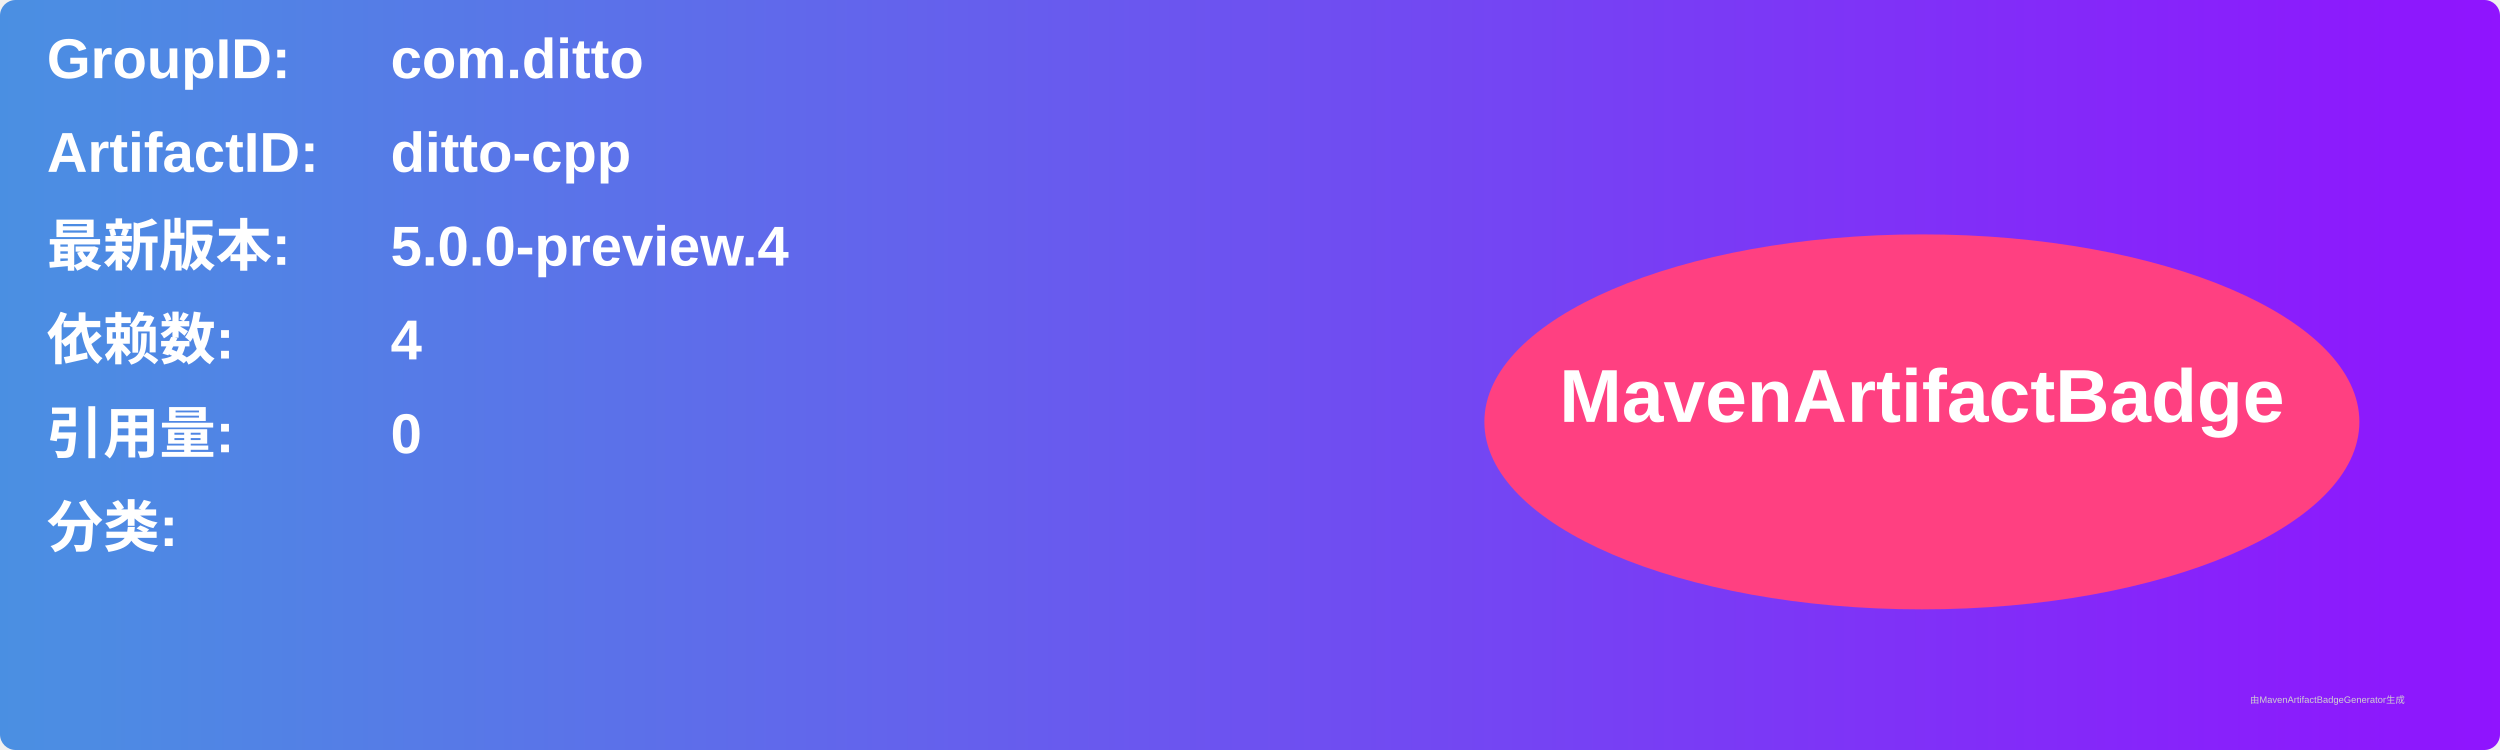
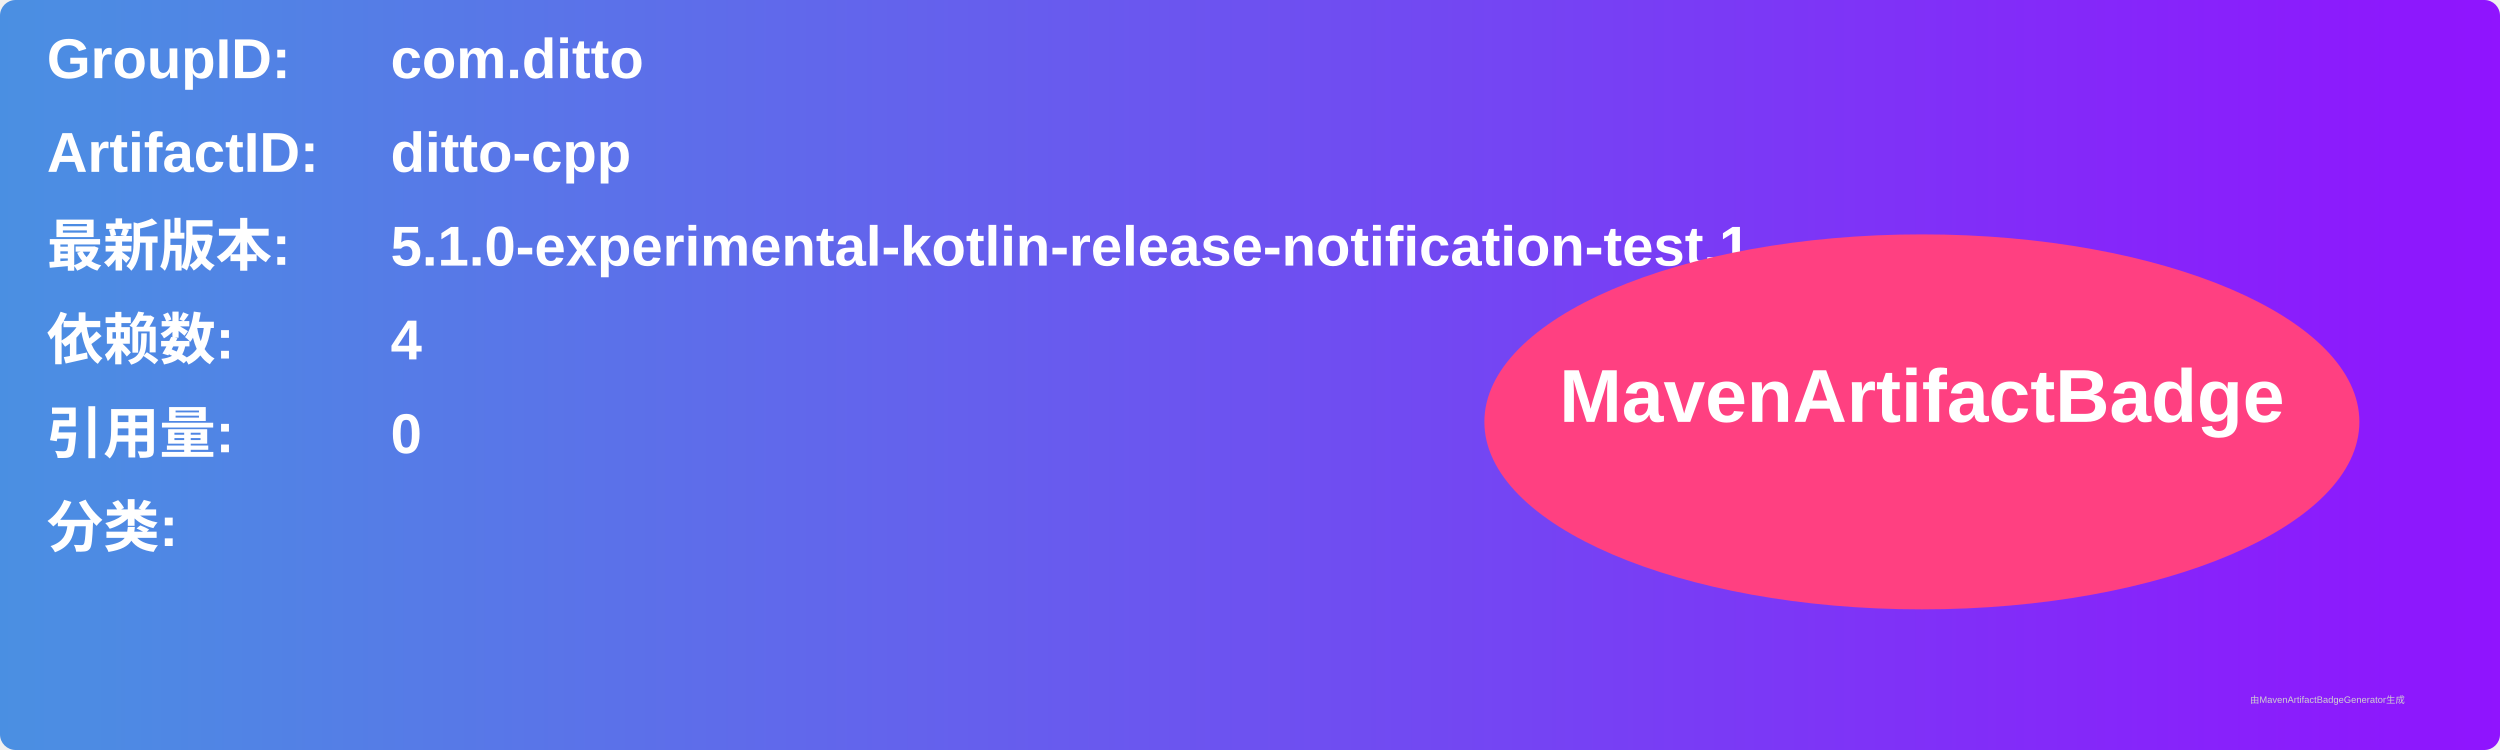
<svg xmlns="http://www.w3.org/2000/svg" width="800" height="240" viewBox="0 0 800 240">
  <linearGradient id="grad" x1="0%" y1="0%" x2="100%" y2="0%">
    <stop offset="0%" stop-color="#4a90e2" />
    <stop offset="100%" stop-color="#9013fe" />
  </linearGradient>
  <rect width="100%" height="100%" rx="5" ry="5" fill="url(#grad)" />
  <g transform="translate(15, 15)">
    <text x="0" y="10" font-family="Arial" font-size="18" fill="white" font-weight="bold" width="260">GroupID:</text>
    <text x="110" y="10" font-family="Arial" font-size="18" fill="white" font-weight="bold" width="460">com.ditto</text>
    <text x="0" y="40" font-family="Arial" font-size="18" fill="white" font-weight="bold" width="260">ArtifactID:</text>
    <text x="110" y="40" font-family="Arial" font-size="18" fill="white" font-weight="bold" width="460">ditto-cpp</text>
    <text x="0" y="70" font-family="Arial" font-size="18" fill="white" font-weight="bold">最新版本:</text>
    <text x="110" y="70" font-family="Arial" font-size="18" fill="white" font-weight="bold">
-       <tspan font-weight="bold">5.0.0-preview.4</tspan>
+       <tspan font-weight="bold">5.1.0-experimental-kotlin-release-notification-test.1</tspan>
    </text>
    <text x="0" y="100" font-family="Arial" font-size="18" fill="white" font-weight="bold">依赖数: </text>
    <text x="110" y="100" font-family="Arial" font-size="18" fill="white">
      <tspan font-weight="bold">4</tspan>
    </text>
    <text x="0" y="130" font-family="Arial" font-size="18" fill="white" font-weight="bold">引用量: </text>
    <text x="110" y="130" font-family="Arial" font-size="18" fill="white">
      <tspan font-weight="bold">0</tspan>
    </text>
    <text x="0" y="160" font-family="Arial" font-size="18" fill="white" font-weight="bold">分类:</text>
    <text x="10" y="190" font-family="Arial" font-size="10" fill="white">
      <tspan font-weight="bold" />
    </text>
    <ellipse cx="600" cy="120" rx="140" ry="60" fill="#ff4081" />
    <text x="600" y="120" text-anchor="middle" font-family="Arial" font-size="24" fill="white" font-weight="bold">MavenArtifactBadge</text>
  </g>
  <text x="720" y="225" font-family="Arial" font-size="3" fill="#d0d0d0">由MavenArtifactBadgeGenerator生成</text>
</svg>
